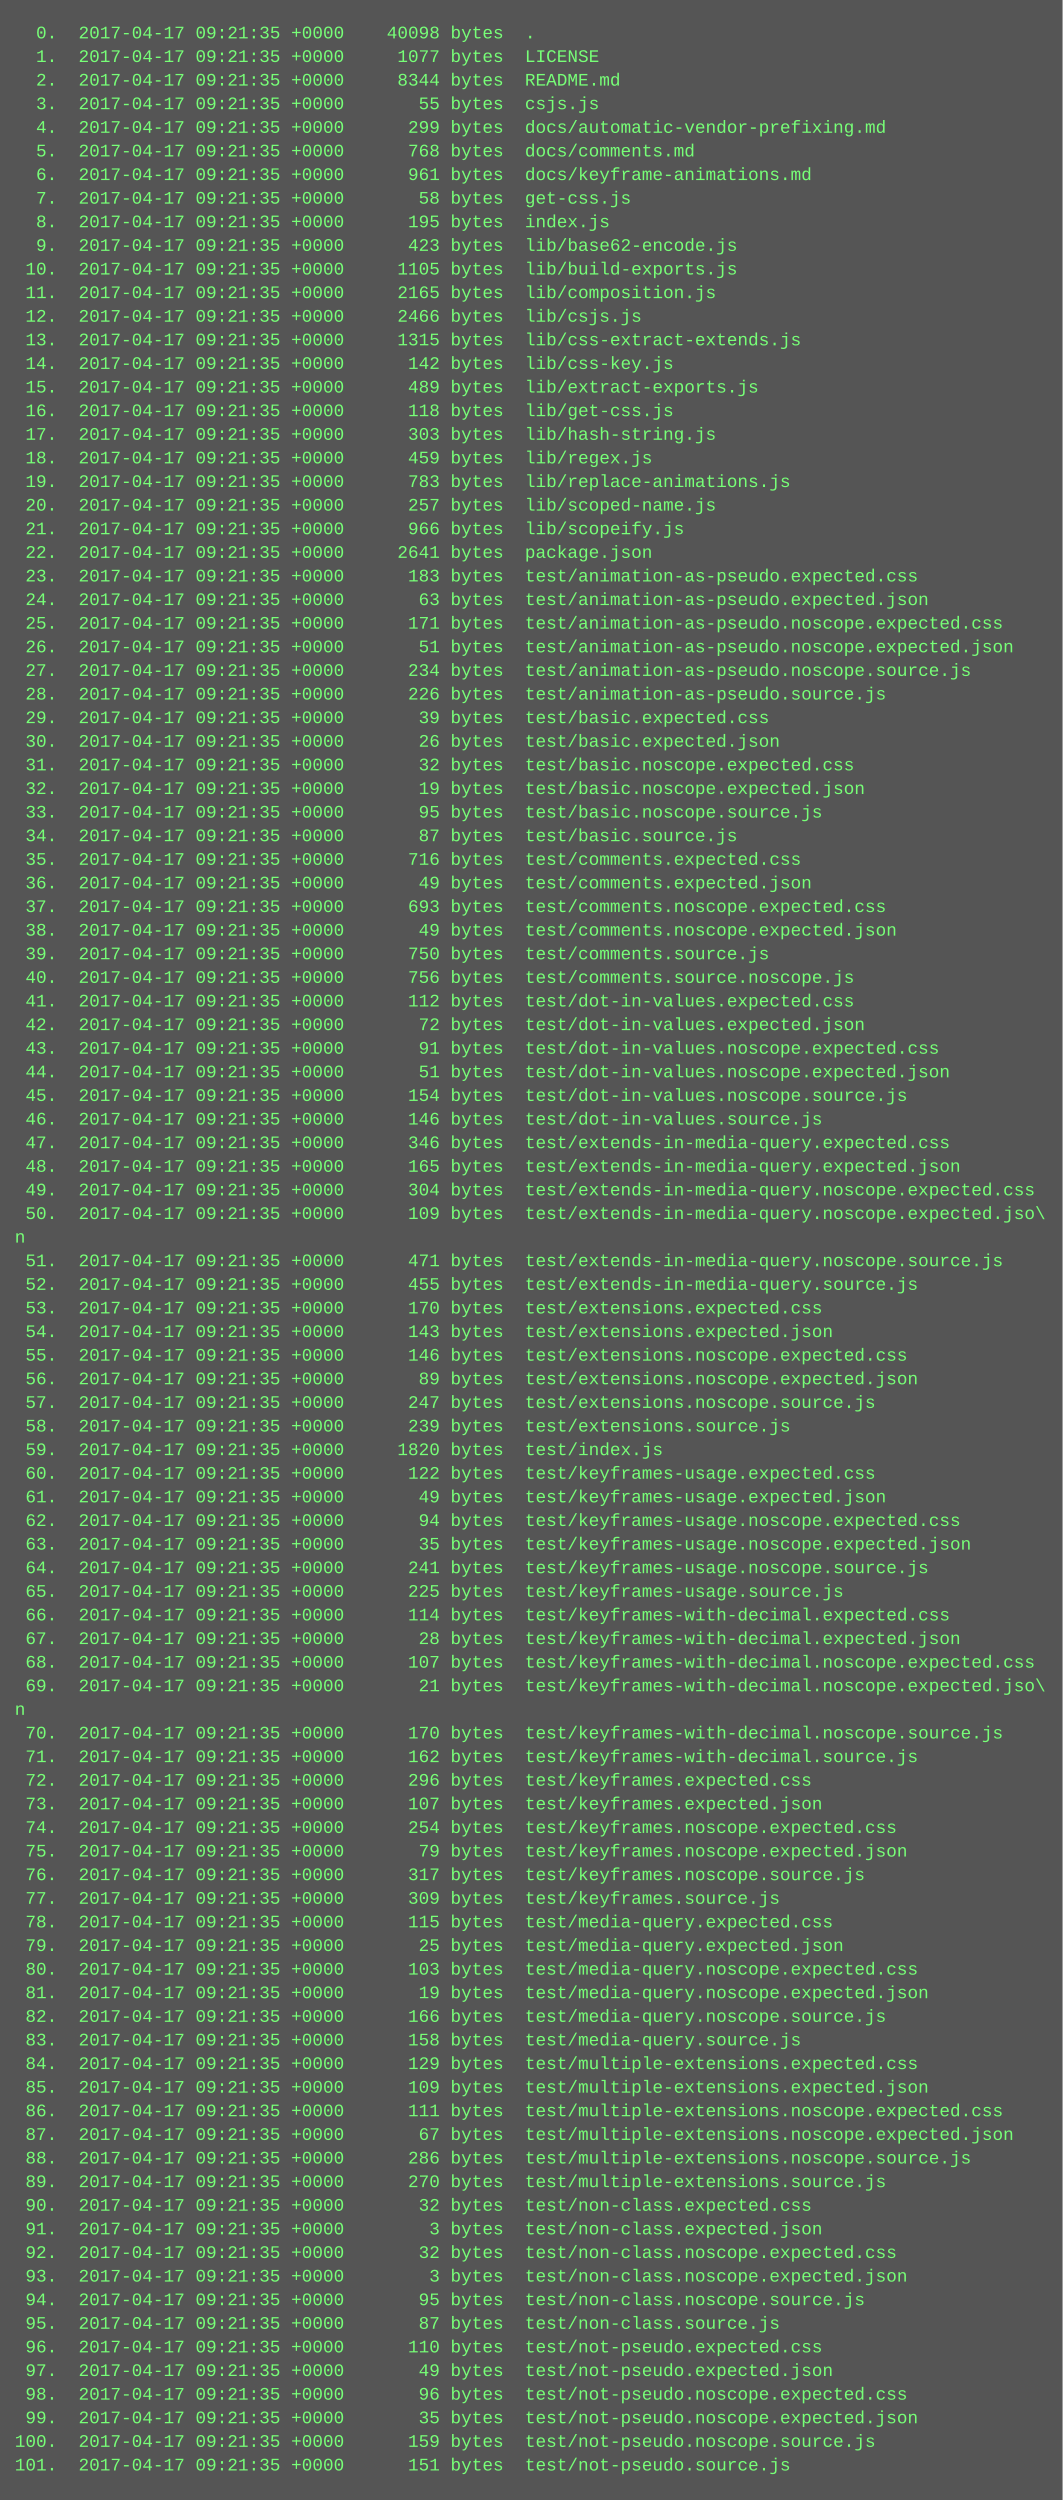
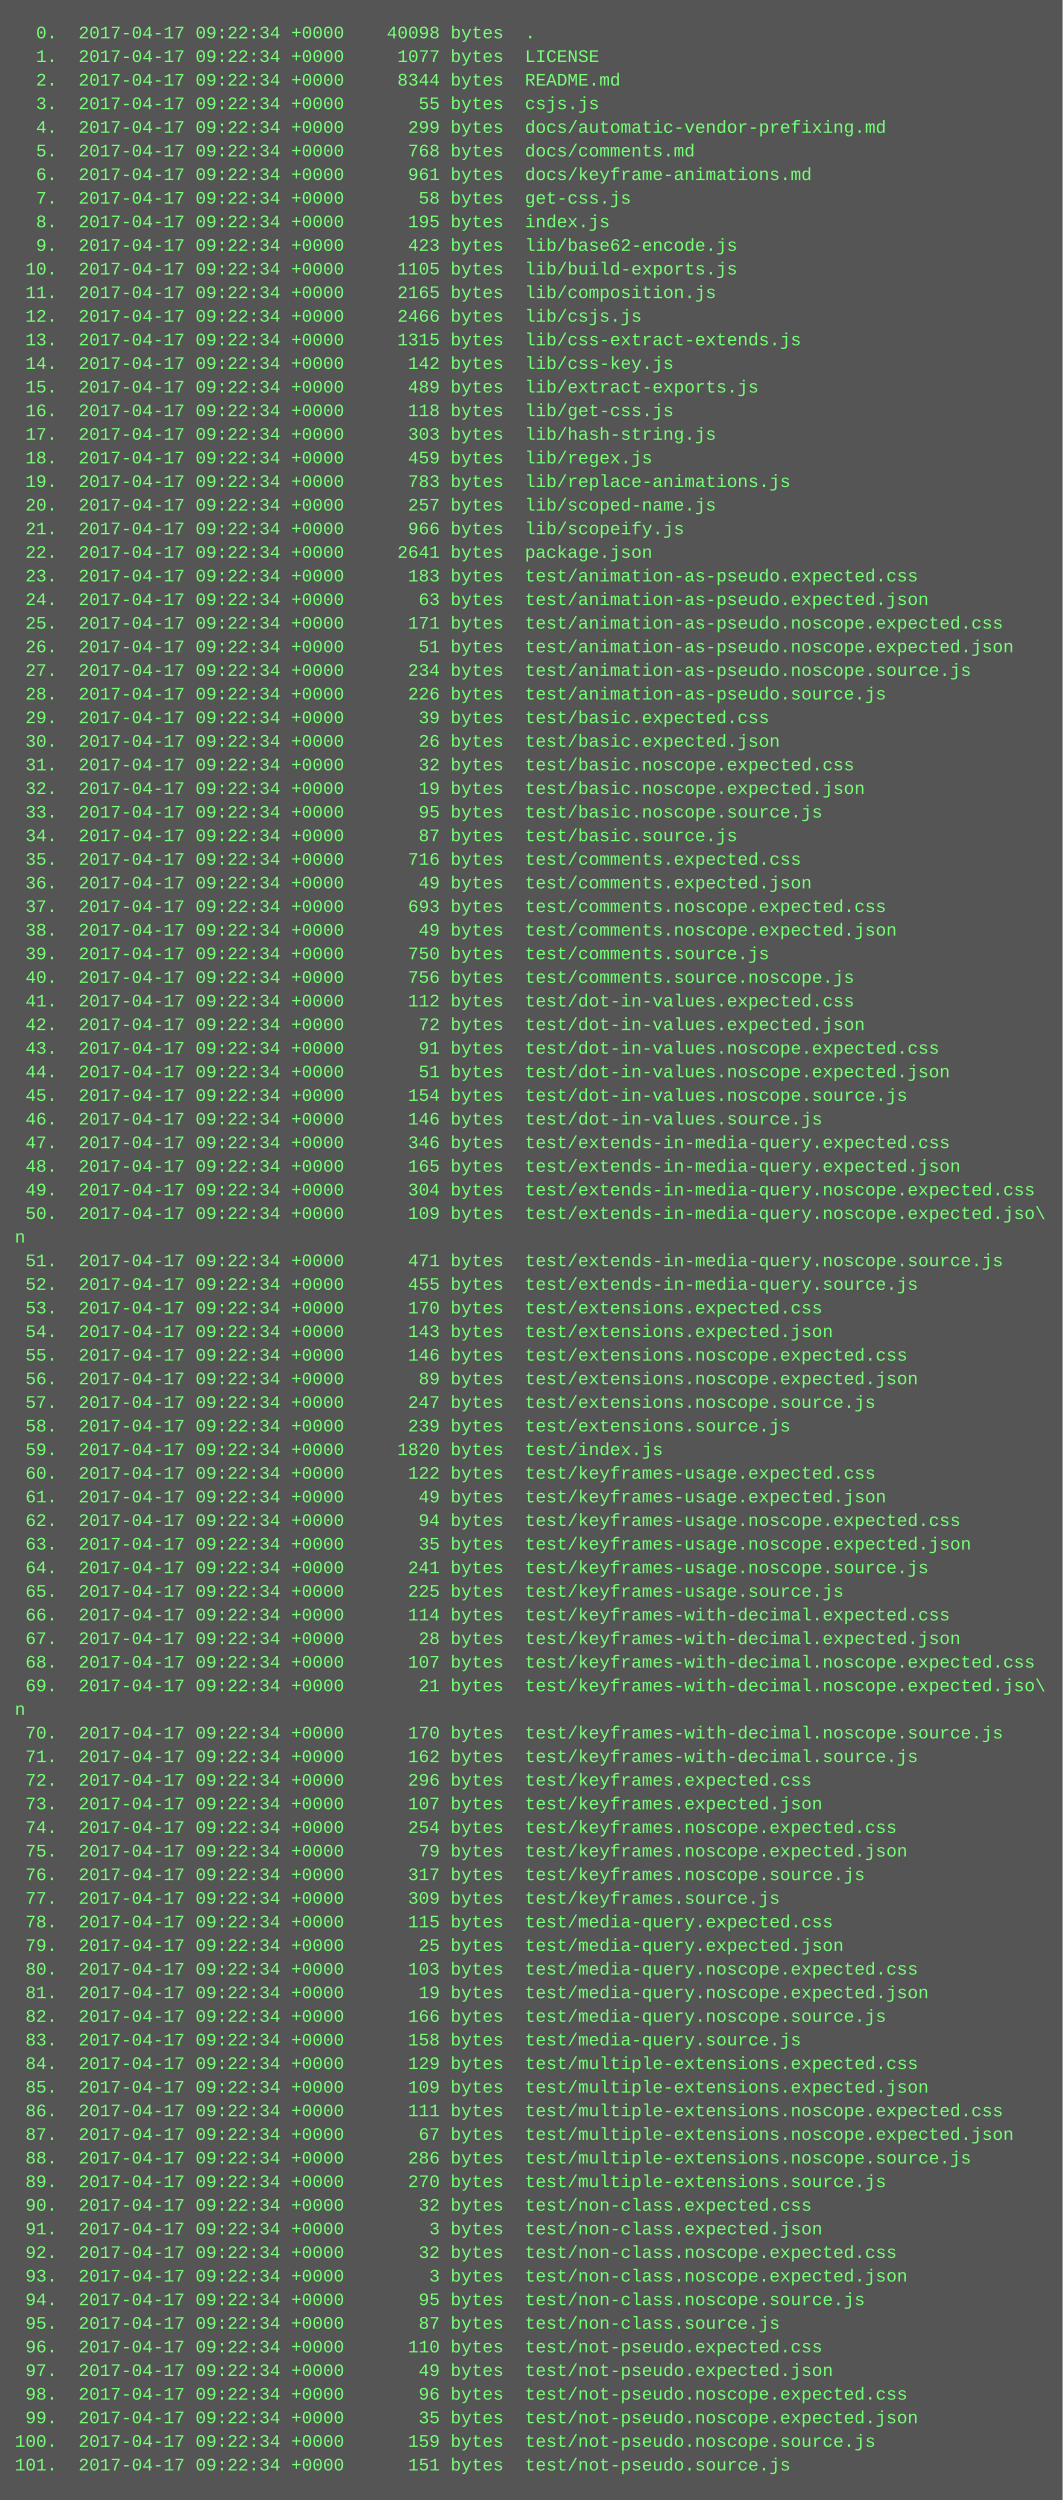
<svg xmlns="http://www.w3.org/2000/svg" height="1694" width="720">
  <rect height="1694" fill="#555" width="720" />
  <text fill="#7f7" font-family="Courier New" font-size="12" xml:space="preserve">
-     <tspan x="10" y="26">  0.  2017-04-17 09:21:35 +0000    40098 bytes  .</tspan>
-     <tspan x="10" y="42">  1.  2017-04-17 09:21:35 +0000     1077 bytes  LICENSE</tspan>
-     <tspan x="10" y="58">  2.  2017-04-17 09:21:35 +0000     8344 bytes  README.md</tspan>
-     <tspan x="10" y="74">  3.  2017-04-17 09:21:35 +0000       55 bytes  csjs.js</tspan>
-     <tspan x="10" y="90">  4.  2017-04-17 09:21:35 +0000      299 bytes  docs/automatic-vendor-prefixing.md</tspan>
-     <tspan x="10" y="106">  5.  2017-04-17 09:21:35 +0000      768 bytes  docs/comments.md</tspan>
-     <tspan x="10" y="122">  6.  2017-04-17 09:21:35 +0000      961 bytes  docs/keyframe-animations.md</tspan>
-     <tspan x="10" y="138">  7.  2017-04-17 09:21:35 +0000       58 bytes  get-css.js</tspan>
-     <tspan x="10" y="154">  8.  2017-04-17 09:21:35 +0000      195 bytes  index.js</tspan>
-     <tspan x="10" y="170">  9.  2017-04-17 09:21:35 +0000      423 bytes  lib/base62-encode.js</tspan>
-     <tspan x="10" y="186"> 10.  2017-04-17 09:21:35 +0000     1105 bytes  lib/build-exports.js</tspan>
-     <tspan x="10" y="202"> 11.  2017-04-17 09:21:35 +0000     2165 bytes  lib/composition.js</tspan>
-     <tspan x="10" y="218"> 12.  2017-04-17 09:21:35 +0000     2466 bytes  lib/csjs.js</tspan>
-     <tspan x="10" y="234"> 13.  2017-04-17 09:21:35 +0000     1315 bytes  lib/css-extract-extends.js</tspan>
-     <tspan x="10" y="250"> 14.  2017-04-17 09:21:35 +0000      142 bytes  lib/css-key.js</tspan>
-     <tspan x="10" y="266"> 15.  2017-04-17 09:21:35 +0000      489 bytes  lib/extract-exports.js</tspan>
-     <tspan x="10" y="282"> 16.  2017-04-17 09:21:35 +0000      118 bytes  lib/get-css.js</tspan>
-     <tspan x="10" y="298"> 17.  2017-04-17 09:21:35 +0000      303 bytes  lib/hash-string.js</tspan>
-     <tspan x="10" y="314"> 18.  2017-04-17 09:21:35 +0000      459 bytes  lib/regex.js</tspan>
-     <tspan x="10" y="330"> 19.  2017-04-17 09:21:35 +0000      783 bytes  lib/replace-animations.js</tspan>
-     <tspan x="10" y="346"> 20.  2017-04-17 09:21:35 +0000      257 bytes  lib/scoped-name.js</tspan>
-     <tspan x="10" y="362"> 21.  2017-04-17 09:21:35 +0000      966 bytes  lib/scopeify.js</tspan>
-     <tspan x="10" y="378"> 22.  2017-04-17 09:21:35 +0000     2641 bytes  package.json</tspan>
-     <tspan x="10" y="394"> 23.  2017-04-17 09:21:35 +0000      183 bytes  test/animation-as-pseudo.expected.css</tspan>
-     <tspan x="10" y="410"> 24.  2017-04-17 09:21:35 +0000       63 bytes  test/animation-as-pseudo.expected.json</tspan>
-     <tspan x="10" y="426"> 25.  2017-04-17 09:21:35 +0000      171 bytes  test/animation-as-pseudo.noscope.expected.css</tspan>
-     <tspan x="10" y="442"> 26.  2017-04-17 09:21:35 +0000       51 bytes  test/animation-as-pseudo.noscope.expected.json</tspan>
-     <tspan x="10" y="458"> 27.  2017-04-17 09:21:35 +0000      234 bytes  test/animation-as-pseudo.noscope.source.js</tspan>
-     <tspan x="10" y="474"> 28.  2017-04-17 09:21:35 +0000      226 bytes  test/animation-as-pseudo.source.js</tspan>
-     <tspan x="10" y="490"> 29.  2017-04-17 09:21:35 +0000       39 bytes  test/basic.expected.css</tspan>
-     <tspan x="10" y="506"> 30.  2017-04-17 09:21:35 +0000       26 bytes  test/basic.expected.json</tspan>
-     <tspan x="10" y="522"> 31.  2017-04-17 09:21:35 +0000       32 bytes  test/basic.noscope.expected.css</tspan>
-     <tspan x="10" y="538"> 32.  2017-04-17 09:21:35 +0000       19 bytes  test/basic.noscope.expected.json</tspan>
-     <tspan x="10" y="554"> 33.  2017-04-17 09:21:35 +0000       95 bytes  test/basic.noscope.source.js</tspan>
-     <tspan x="10" y="570"> 34.  2017-04-17 09:21:35 +0000       87 bytes  test/basic.source.js</tspan>
-     <tspan x="10" y="586"> 35.  2017-04-17 09:21:35 +0000      716 bytes  test/comments.expected.css</tspan>
-     <tspan x="10" y="602"> 36.  2017-04-17 09:21:35 +0000       49 bytes  test/comments.expected.json</tspan>
-     <tspan x="10" y="618"> 37.  2017-04-17 09:21:35 +0000      693 bytes  test/comments.noscope.expected.css</tspan>
-     <tspan x="10" y="634"> 38.  2017-04-17 09:21:35 +0000       49 bytes  test/comments.noscope.expected.json</tspan>
-     <tspan x="10" y="650"> 39.  2017-04-17 09:21:35 +0000      750 bytes  test/comments.source.js</tspan>
-     <tspan x="10" y="666"> 40.  2017-04-17 09:21:35 +0000      756 bytes  test/comments.source.noscope.js</tspan>
-     <tspan x="10" y="682"> 41.  2017-04-17 09:21:35 +0000      112 bytes  test/dot-in-values.expected.css</tspan>
-     <tspan x="10" y="698"> 42.  2017-04-17 09:21:35 +0000       72 bytes  test/dot-in-values.expected.json</tspan>
-     <tspan x="10" y="714"> 43.  2017-04-17 09:21:35 +0000       91 bytes  test/dot-in-values.noscope.expected.css</tspan>
-     <tspan x="10" y="730"> 44.  2017-04-17 09:21:35 +0000       51 bytes  test/dot-in-values.noscope.expected.json</tspan>
-     <tspan x="10" y="746"> 45.  2017-04-17 09:21:35 +0000      154 bytes  test/dot-in-values.noscope.source.js</tspan>
-     <tspan x="10" y="762"> 46.  2017-04-17 09:21:35 +0000      146 bytes  test/dot-in-values.source.js</tspan>
-     <tspan x="10" y="778"> 47.  2017-04-17 09:21:35 +0000      346 bytes  test/extends-in-media-query.expected.css</tspan>
-     <tspan x="10" y="794"> 48.  2017-04-17 09:21:35 +0000      165 bytes  test/extends-in-media-query.expected.json</tspan>
-     <tspan x="10" y="810"> 49.  2017-04-17 09:21:35 +0000      304 bytes  test/extends-in-media-query.noscope.expected.css</tspan>
-     <tspan x="10" y="826"> 50.  2017-04-17 09:21:35 +0000      109 bytes  test/extends-in-media-query.noscope.expected.jso\</tspan>
+     <tspan x="10" y="26">  0.  2017-04-17 09:22:34 +0000    40098 bytes  .</tspan>
+     <tspan x="10" y="42">  1.  2017-04-17 09:22:34 +0000     1077 bytes  LICENSE</tspan>
+     <tspan x="10" y="58">  2.  2017-04-17 09:22:34 +0000     8344 bytes  README.md</tspan>
+     <tspan x="10" y="74">  3.  2017-04-17 09:22:34 +0000       55 bytes  csjs.js</tspan>
+     <tspan x="10" y="90">  4.  2017-04-17 09:22:34 +0000      299 bytes  docs/automatic-vendor-prefixing.md</tspan>
+     <tspan x="10" y="106">  5.  2017-04-17 09:22:34 +0000      768 bytes  docs/comments.md</tspan>
+     <tspan x="10" y="122">  6.  2017-04-17 09:22:34 +0000      961 bytes  docs/keyframe-animations.md</tspan>
+     <tspan x="10" y="138">  7.  2017-04-17 09:22:34 +0000       58 bytes  get-css.js</tspan>
+     <tspan x="10" y="154">  8.  2017-04-17 09:22:34 +0000      195 bytes  index.js</tspan>
+     <tspan x="10" y="170">  9.  2017-04-17 09:22:34 +0000      423 bytes  lib/base62-encode.js</tspan>
+     <tspan x="10" y="186"> 10.  2017-04-17 09:22:34 +0000     1105 bytes  lib/build-exports.js</tspan>
+     <tspan x="10" y="202"> 11.  2017-04-17 09:22:34 +0000     2165 bytes  lib/composition.js</tspan>
+     <tspan x="10" y="218"> 12.  2017-04-17 09:22:34 +0000     2466 bytes  lib/csjs.js</tspan>
+     <tspan x="10" y="234"> 13.  2017-04-17 09:22:34 +0000     1315 bytes  lib/css-extract-extends.js</tspan>
+     <tspan x="10" y="250"> 14.  2017-04-17 09:22:34 +0000      142 bytes  lib/css-key.js</tspan>
+     <tspan x="10" y="266"> 15.  2017-04-17 09:22:34 +0000      489 bytes  lib/extract-exports.js</tspan>
+     <tspan x="10" y="282"> 16.  2017-04-17 09:22:34 +0000      118 bytes  lib/get-css.js</tspan>
+     <tspan x="10" y="298"> 17.  2017-04-17 09:22:34 +0000      303 bytes  lib/hash-string.js</tspan>
+     <tspan x="10" y="314"> 18.  2017-04-17 09:22:34 +0000      459 bytes  lib/regex.js</tspan>
+     <tspan x="10" y="330"> 19.  2017-04-17 09:22:34 +0000      783 bytes  lib/replace-animations.js</tspan>
+     <tspan x="10" y="346"> 20.  2017-04-17 09:22:34 +0000      257 bytes  lib/scoped-name.js</tspan>
+     <tspan x="10" y="362"> 21.  2017-04-17 09:22:34 +0000      966 bytes  lib/scopeify.js</tspan>
+     <tspan x="10" y="378"> 22.  2017-04-17 09:22:34 +0000     2641 bytes  package.json</tspan>
+     <tspan x="10" y="394"> 23.  2017-04-17 09:22:34 +0000      183 bytes  test/animation-as-pseudo.expected.css</tspan>
+     <tspan x="10" y="410"> 24.  2017-04-17 09:22:34 +0000       63 bytes  test/animation-as-pseudo.expected.json</tspan>
+     <tspan x="10" y="426"> 25.  2017-04-17 09:22:34 +0000      171 bytes  test/animation-as-pseudo.noscope.expected.css</tspan>
+     <tspan x="10" y="442"> 26.  2017-04-17 09:22:34 +0000       51 bytes  test/animation-as-pseudo.noscope.expected.json</tspan>
+     <tspan x="10" y="458"> 27.  2017-04-17 09:22:34 +0000      234 bytes  test/animation-as-pseudo.noscope.source.js</tspan>
+     <tspan x="10" y="474"> 28.  2017-04-17 09:22:34 +0000      226 bytes  test/animation-as-pseudo.source.js</tspan>
+     <tspan x="10" y="490"> 29.  2017-04-17 09:22:34 +0000       39 bytes  test/basic.expected.css</tspan>
+     <tspan x="10" y="506"> 30.  2017-04-17 09:22:34 +0000       26 bytes  test/basic.expected.json</tspan>
+     <tspan x="10" y="522"> 31.  2017-04-17 09:22:34 +0000       32 bytes  test/basic.noscope.expected.css</tspan>
+     <tspan x="10" y="538"> 32.  2017-04-17 09:22:34 +0000       19 bytes  test/basic.noscope.expected.json</tspan>
+     <tspan x="10" y="554"> 33.  2017-04-17 09:22:34 +0000       95 bytes  test/basic.noscope.source.js</tspan>
+     <tspan x="10" y="570"> 34.  2017-04-17 09:22:34 +0000       87 bytes  test/basic.source.js</tspan>
+     <tspan x="10" y="586"> 35.  2017-04-17 09:22:34 +0000      716 bytes  test/comments.expected.css</tspan>
+     <tspan x="10" y="602"> 36.  2017-04-17 09:22:34 +0000       49 bytes  test/comments.expected.json</tspan>
+     <tspan x="10" y="618"> 37.  2017-04-17 09:22:34 +0000      693 bytes  test/comments.noscope.expected.css</tspan>
+     <tspan x="10" y="634"> 38.  2017-04-17 09:22:34 +0000       49 bytes  test/comments.noscope.expected.json</tspan>
+     <tspan x="10" y="650"> 39.  2017-04-17 09:22:34 +0000      750 bytes  test/comments.source.js</tspan>
+     <tspan x="10" y="666"> 40.  2017-04-17 09:22:34 +0000      756 bytes  test/comments.source.noscope.js</tspan>
+     <tspan x="10" y="682"> 41.  2017-04-17 09:22:34 +0000      112 bytes  test/dot-in-values.expected.css</tspan>
+     <tspan x="10" y="698"> 42.  2017-04-17 09:22:34 +0000       72 bytes  test/dot-in-values.expected.json</tspan>
+     <tspan x="10" y="714"> 43.  2017-04-17 09:22:34 +0000       91 bytes  test/dot-in-values.noscope.expected.css</tspan>
+     <tspan x="10" y="730"> 44.  2017-04-17 09:22:34 +0000       51 bytes  test/dot-in-values.noscope.expected.json</tspan>
+     <tspan x="10" y="746"> 45.  2017-04-17 09:22:34 +0000      154 bytes  test/dot-in-values.noscope.source.js</tspan>
+     <tspan x="10" y="762"> 46.  2017-04-17 09:22:34 +0000      146 bytes  test/dot-in-values.source.js</tspan>
+     <tspan x="10" y="778"> 47.  2017-04-17 09:22:34 +0000      346 bytes  test/extends-in-media-query.expected.css</tspan>
+     <tspan x="10" y="794"> 48.  2017-04-17 09:22:34 +0000      165 bytes  test/extends-in-media-query.expected.json</tspan>
+     <tspan x="10" y="810"> 49.  2017-04-17 09:22:34 +0000      304 bytes  test/extends-in-media-query.noscope.expected.css</tspan>
+     <tspan x="10" y="826"> 50.  2017-04-17 09:22:34 +0000      109 bytes  test/extends-in-media-query.noscope.expected.jso\</tspan>
    <tspan x="10" y="842">n</tspan>
-     <tspan x="10" y="858"> 51.  2017-04-17 09:21:35 +0000      471 bytes  test/extends-in-media-query.noscope.source.js</tspan>
-     <tspan x="10" y="874"> 52.  2017-04-17 09:21:35 +0000      455 bytes  test/extends-in-media-query.source.js</tspan>
-     <tspan x="10" y="890"> 53.  2017-04-17 09:21:35 +0000      170 bytes  test/extensions.expected.css</tspan>
-     <tspan x="10" y="906"> 54.  2017-04-17 09:21:35 +0000      143 bytes  test/extensions.expected.json</tspan>
-     <tspan x="10" y="922"> 55.  2017-04-17 09:21:35 +0000      146 bytes  test/extensions.noscope.expected.css</tspan>
-     <tspan x="10" y="938"> 56.  2017-04-17 09:21:35 +0000       89 bytes  test/extensions.noscope.expected.json</tspan>
-     <tspan x="10" y="954"> 57.  2017-04-17 09:21:35 +0000      247 bytes  test/extensions.noscope.source.js</tspan>
-     <tspan x="10" y="970"> 58.  2017-04-17 09:21:35 +0000      239 bytes  test/extensions.source.js</tspan>
-     <tspan x="10" y="986"> 59.  2017-04-17 09:21:35 +0000     1820 bytes  test/index.js</tspan>
-     <tspan x="10" y="1002"> 60.  2017-04-17 09:21:35 +0000      122 bytes  test/keyframes-usage.expected.css</tspan>
-     <tspan x="10" y="1018"> 61.  2017-04-17 09:21:35 +0000       49 bytes  test/keyframes-usage.expected.json</tspan>
-     <tspan x="10" y="1034"> 62.  2017-04-17 09:21:35 +0000       94 bytes  test/keyframes-usage.noscope.expected.css</tspan>
-     <tspan x="10" y="1050"> 63.  2017-04-17 09:21:35 +0000       35 bytes  test/keyframes-usage.noscope.expected.json</tspan>
-     <tspan x="10" y="1066"> 64.  2017-04-17 09:21:35 +0000      241 bytes  test/keyframes-usage.noscope.source.js</tspan>
-     <tspan x="10" y="1082"> 65.  2017-04-17 09:21:35 +0000      225 bytes  test/keyframes-usage.source.js</tspan>
-     <tspan x="10" y="1098"> 66.  2017-04-17 09:21:35 +0000      114 bytes  test/keyframes-with-decimal.expected.css</tspan>
-     <tspan x="10" y="1114"> 67.  2017-04-17 09:21:35 +0000       28 bytes  test/keyframes-with-decimal.expected.json</tspan>
-     <tspan x="10" y="1130"> 68.  2017-04-17 09:21:35 +0000      107 bytes  test/keyframes-with-decimal.noscope.expected.css</tspan>
-     <tspan x="10" y="1146"> 69.  2017-04-17 09:21:35 +0000       21 bytes  test/keyframes-with-decimal.noscope.expected.jso\</tspan>
+     <tspan x="10" y="858"> 51.  2017-04-17 09:22:34 +0000      471 bytes  test/extends-in-media-query.noscope.source.js</tspan>
+     <tspan x="10" y="874"> 52.  2017-04-17 09:22:34 +0000      455 bytes  test/extends-in-media-query.source.js</tspan>
+     <tspan x="10" y="890"> 53.  2017-04-17 09:22:34 +0000      170 bytes  test/extensions.expected.css</tspan>
+     <tspan x="10" y="906"> 54.  2017-04-17 09:22:34 +0000      143 bytes  test/extensions.expected.json</tspan>
+     <tspan x="10" y="922"> 55.  2017-04-17 09:22:34 +0000      146 bytes  test/extensions.noscope.expected.css</tspan>
+     <tspan x="10" y="938"> 56.  2017-04-17 09:22:34 +0000       89 bytes  test/extensions.noscope.expected.json</tspan>
+     <tspan x="10" y="954"> 57.  2017-04-17 09:22:34 +0000      247 bytes  test/extensions.noscope.source.js</tspan>
+     <tspan x="10" y="970"> 58.  2017-04-17 09:22:34 +0000      239 bytes  test/extensions.source.js</tspan>
+     <tspan x="10" y="986"> 59.  2017-04-17 09:22:34 +0000     1820 bytes  test/index.js</tspan>
+     <tspan x="10" y="1002"> 60.  2017-04-17 09:22:34 +0000      122 bytes  test/keyframes-usage.expected.css</tspan>
+     <tspan x="10" y="1018"> 61.  2017-04-17 09:22:34 +0000       49 bytes  test/keyframes-usage.expected.json</tspan>
+     <tspan x="10" y="1034"> 62.  2017-04-17 09:22:34 +0000       94 bytes  test/keyframes-usage.noscope.expected.css</tspan>
+     <tspan x="10" y="1050"> 63.  2017-04-17 09:22:34 +0000       35 bytes  test/keyframes-usage.noscope.expected.json</tspan>
+     <tspan x="10" y="1066"> 64.  2017-04-17 09:22:34 +0000      241 bytes  test/keyframes-usage.noscope.source.js</tspan>
+     <tspan x="10" y="1082"> 65.  2017-04-17 09:22:34 +0000      225 bytes  test/keyframes-usage.source.js</tspan>
+     <tspan x="10" y="1098"> 66.  2017-04-17 09:22:34 +0000      114 bytes  test/keyframes-with-decimal.expected.css</tspan>
+     <tspan x="10" y="1114"> 67.  2017-04-17 09:22:34 +0000       28 bytes  test/keyframes-with-decimal.expected.json</tspan>
+     <tspan x="10" y="1130"> 68.  2017-04-17 09:22:34 +0000      107 bytes  test/keyframes-with-decimal.noscope.expected.css</tspan>
+     <tspan x="10" y="1146"> 69.  2017-04-17 09:22:34 +0000       21 bytes  test/keyframes-with-decimal.noscope.expected.jso\</tspan>
    <tspan x="10" y="1162">n</tspan>
-     <tspan x="10" y="1178"> 70.  2017-04-17 09:21:35 +0000      170 bytes  test/keyframes-with-decimal.noscope.source.js</tspan>
-     <tspan x="10" y="1194"> 71.  2017-04-17 09:21:35 +0000      162 bytes  test/keyframes-with-decimal.source.js</tspan>
-     <tspan x="10" y="1210"> 72.  2017-04-17 09:21:35 +0000      296 bytes  test/keyframes.expected.css</tspan>
-     <tspan x="10" y="1226"> 73.  2017-04-17 09:21:35 +0000      107 bytes  test/keyframes.expected.json</tspan>
-     <tspan x="10" y="1242"> 74.  2017-04-17 09:21:35 +0000      254 bytes  test/keyframes.noscope.expected.css</tspan>
-     <tspan x="10" y="1258"> 75.  2017-04-17 09:21:35 +0000       79 bytes  test/keyframes.noscope.expected.json</tspan>
-     <tspan x="10" y="1274"> 76.  2017-04-17 09:21:35 +0000      317 bytes  test/keyframes.noscope.source.js</tspan>
-     <tspan x="10" y="1290"> 77.  2017-04-17 09:21:35 +0000      309 bytes  test/keyframes.source.js</tspan>
-     <tspan x="10" y="1306"> 78.  2017-04-17 09:21:35 +0000      115 bytes  test/media-query.expected.css</tspan>
-     <tspan x="10" y="1322"> 79.  2017-04-17 09:21:35 +0000       25 bytes  test/media-query.expected.json</tspan>
-     <tspan x="10" y="1338"> 80.  2017-04-17 09:21:35 +0000      103 bytes  test/media-query.noscope.expected.css</tspan>
-     <tspan x="10" y="1354"> 81.  2017-04-17 09:21:35 +0000       19 bytes  test/media-query.noscope.expected.json</tspan>
-     <tspan x="10" y="1370"> 82.  2017-04-17 09:21:35 +0000      166 bytes  test/media-query.noscope.source.js</tspan>
-     <tspan x="10" y="1386"> 83.  2017-04-17 09:21:35 +0000      158 bytes  test/media-query.source.js</tspan>
-     <tspan x="10" y="1402"> 84.  2017-04-17 09:21:35 +0000      129 bytes  test/multiple-extensions.expected.css</tspan>
-     <tspan x="10" y="1418"> 85.  2017-04-17 09:21:35 +0000      109 bytes  test/multiple-extensions.expected.json</tspan>
-     <tspan x="10" y="1434"> 86.  2017-04-17 09:21:35 +0000      111 bytes  test/multiple-extensions.noscope.expected.css</tspan>
-     <tspan x="10" y="1450"> 87.  2017-04-17 09:21:35 +0000       67 bytes  test/multiple-extensions.noscope.expected.json</tspan>
-     <tspan x="10" y="1466"> 88.  2017-04-17 09:21:35 +0000      286 bytes  test/multiple-extensions.noscope.source.js</tspan>
-     <tspan x="10" y="1482"> 89.  2017-04-17 09:21:35 +0000      270 bytes  test/multiple-extensions.source.js</tspan>
-     <tspan x="10" y="1498"> 90.  2017-04-17 09:21:35 +0000       32 bytes  test/non-class.expected.css</tspan>
-     <tspan x="10" y="1514"> 91.  2017-04-17 09:21:35 +0000        3 bytes  test/non-class.expected.json</tspan>
-     <tspan x="10" y="1530"> 92.  2017-04-17 09:21:35 +0000       32 bytes  test/non-class.noscope.expected.css</tspan>
-     <tspan x="10" y="1546"> 93.  2017-04-17 09:21:35 +0000        3 bytes  test/non-class.noscope.expected.json</tspan>
-     <tspan x="10" y="1562"> 94.  2017-04-17 09:21:35 +0000       95 bytes  test/non-class.noscope.source.js</tspan>
-     <tspan x="10" y="1578"> 95.  2017-04-17 09:21:35 +0000       87 bytes  test/non-class.source.js</tspan>
-     <tspan x="10" y="1594"> 96.  2017-04-17 09:21:35 +0000      110 bytes  test/not-pseudo.expected.css</tspan>
-     <tspan x="10" y="1610"> 97.  2017-04-17 09:21:35 +0000       49 bytes  test/not-pseudo.expected.json</tspan>
-     <tspan x="10" y="1626"> 98.  2017-04-17 09:21:35 +0000       96 bytes  test/not-pseudo.noscope.expected.css</tspan>
-     <tspan x="10" y="1642"> 99.  2017-04-17 09:21:35 +0000       35 bytes  test/not-pseudo.noscope.expected.json</tspan>
-     <tspan x="10" y="1658">100.  2017-04-17 09:21:35 +0000      159 bytes  test/not-pseudo.noscope.source.js</tspan>
-     <tspan x="10" y="1674">101.  2017-04-17 09:21:35 +0000      151 bytes  test/not-pseudo.source.js</tspan>
+     <tspan x="10" y="1178"> 70.  2017-04-17 09:22:34 +0000      170 bytes  test/keyframes-with-decimal.noscope.source.js</tspan>
+     <tspan x="10" y="1194"> 71.  2017-04-17 09:22:34 +0000      162 bytes  test/keyframes-with-decimal.source.js</tspan>
+     <tspan x="10" y="1210"> 72.  2017-04-17 09:22:34 +0000      296 bytes  test/keyframes.expected.css</tspan>
+     <tspan x="10" y="1226"> 73.  2017-04-17 09:22:34 +0000      107 bytes  test/keyframes.expected.json</tspan>
+     <tspan x="10" y="1242"> 74.  2017-04-17 09:22:34 +0000      254 bytes  test/keyframes.noscope.expected.css</tspan>
+     <tspan x="10" y="1258"> 75.  2017-04-17 09:22:34 +0000       79 bytes  test/keyframes.noscope.expected.json</tspan>
+     <tspan x="10" y="1274"> 76.  2017-04-17 09:22:34 +0000      317 bytes  test/keyframes.noscope.source.js</tspan>
+     <tspan x="10" y="1290"> 77.  2017-04-17 09:22:34 +0000      309 bytes  test/keyframes.source.js</tspan>
+     <tspan x="10" y="1306"> 78.  2017-04-17 09:22:34 +0000      115 bytes  test/media-query.expected.css</tspan>
+     <tspan x="10" y="1322"> 79.  2017-04-17 09:22:34 +0000       25 bytes  test/media-query.expected.json</tspan>
+     <tspan x="10" y="1338"> 80.  2017-04-17 09:22:34 +0000      103 bytes  test/media-query.noscope.expected.css</tspan>
+     <tspan x="10" y="1354"> 81.  2017-04-17 09:22:34 +0000       19 bytes  test/media-query.noscope.expected.json</tspan>
+     <tspan x="10" y="1370"> 82.  2017-04-17 09:22:34 +0000      166 bytes  test/media-query.noscope.source.js</tspan>
+     <tspan x="10" y="1386"> 83.  2017-04-17 09:22:34 +0000      158 bytes  test/media-query.source.js</tspan>
+     <tspan x="10" y="1402"> 84.  2017-04-17 09:22:34 +0000      129 bytes  test/multiple-extensions.expected.css</tspan>
+     <tspan x="10" y="1418"> 85.  2017-04-17 09:22:34 +0000      109 bytes  test/multiple-extensions.expected.json</tspan>
+     <tspan x="10" y="1434"> 86.  2017-04-17 09:22:34 +0000      111 bytes  test/multiple-extensions.noscope.expected.css</tspan>
+     <tspan x="10" y="1450"> 87.  2017-04-17 09:22:34 +0000       67 bytes  test/multiple-extensions.noscope.expected.json</tspan>
+     <tspan x="10" y="1466"> 88.  2017-04-17 09:22:34 +0000      286 bytes  test/multiple-extensions.noscope.source.js</tspan>
+     <tspan x="10" y="1482"> 89.  2017-04-17 09:22:34 +0000      270 bytes  test/multiple-extensions.source.js</tspan>
+     <tspan x="10" y="1498"> 90.  2017-04-17 09:22:34 +0000       32 bytes  test/non-class.expected.css</tspan>
+     <tspan x="10" y="1514"> 91.  2017-04-17 09:22:34 +0000        3 bytes  test/non-class.expected.json</tspan>
+     <tspan x="10" y="1530"> 92.  2017-04-17 09:22:34 +0000       32 bytes  test/non-class.noscope.expected.css</tspan>
+     <tspan x="10" y="1546"> 93.  2017-04-17 09:22:34 +0000        3 bytes  test/non-class.noscope.expected.json</tspan>
+     <tspan x="10" y="1562"> 94.  2017-04-17 09:22:34 +0000       95 bytes  test/non-class.noscope.source.js</tspan>
+     <tspan x="10" y="1578"> 95.  2017-04-17 09:22:34 +0000       87 bytes  test/non-class.source.js</tspan>
+     <tspan x="10" y="1594"> 96.  2017-04-17 09:22:34 +0000      110 bytes  test/not-pseudo.expected.css</tspan>
+     <tspan x="10" y="1610"> 97.  2017-04-17 09:22:34 +0000       49 bytes  test/not-pseudo.expected.json</tspan>
+     <tspan x="10" y="1626"> 98.  2017-04-17 09:22:34 +0000       96 bytes  test/not-pseudo.noscope.expected.css</tspan>
+     <tspan x="10" y="1642"> 99.  2017-04-17 09:22:34 +0000       35 bytes  test/not-pseudo.noscope.expected.json</tspan>
+     <tspan x="10" y="1658">100.  2017-04-17 09:22:34 +0000      159 bytes  test/not-pseudo.noscope.source.js</tspan>
+     <tspan x="10" y="1674">101.  2017-04-17 09:22:34 +0000      151 bytes  test/not-pseudo.source.js</tspan>
  </text>
</svg>
